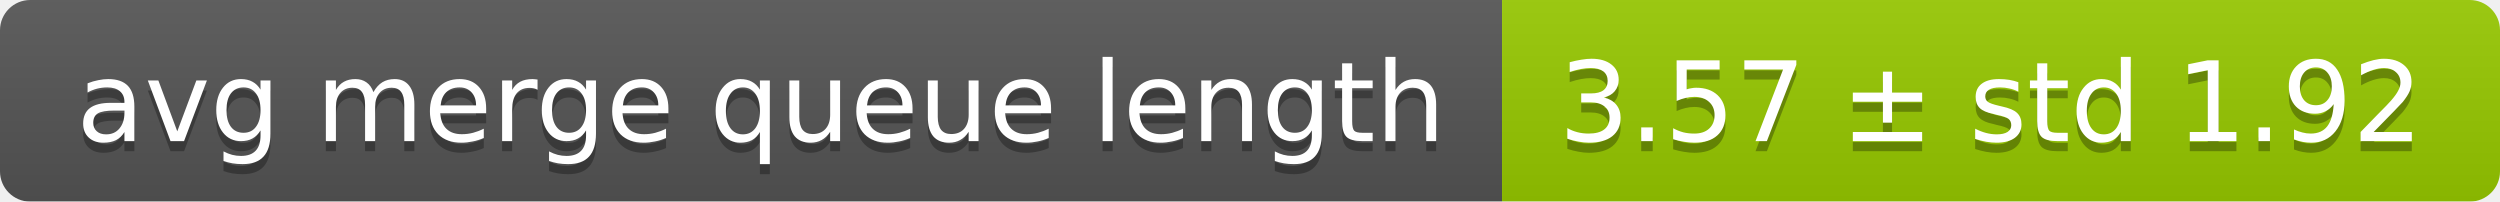
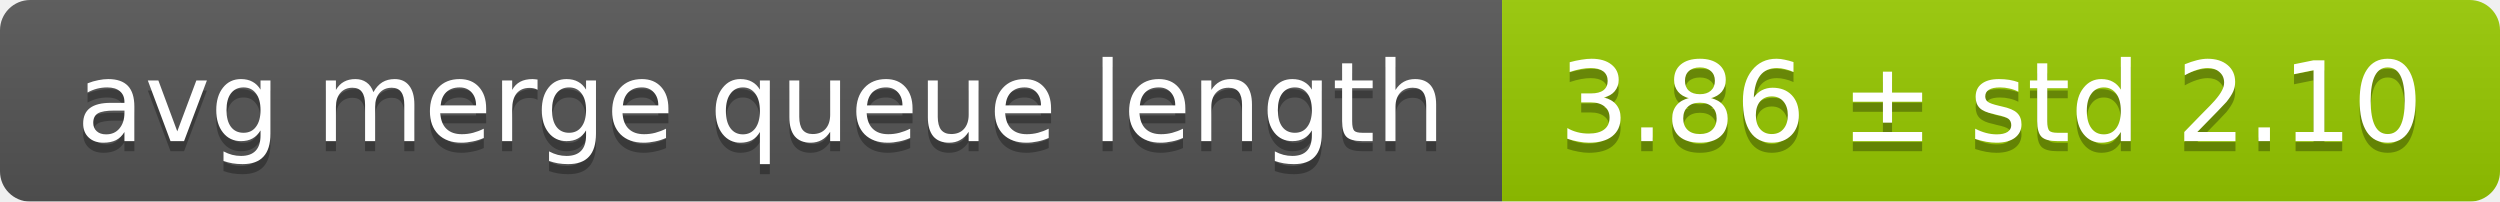
<svg xmlns="http://www.w3.org/2000/svg" width="248" height="20">
  <linearGradient id="smooth" x2="0" y2="100%">
    <stop offset="0" stop-color="#bbb" stop-opacity=".1" />
    <stop offset="1" stop-opacity=".1" />
  </linearGradient>
  <mask id="round">
    <rect width="248" height="20" rx="3" fill="#fff" />
  </mask>
  <g mask="url(#round)">
    <rect width="149" height="20" fill="#555" />
    <rect x="149" width="99" height="20" fill="#97ca00" />
    <rect width="248" height="20" fill="url(#smooth)" />
  </g>
  <g fill="#fff" text-anchor="middle" font-family="DejaVu Sans,Verdana,Geneva,sans-serif" font-size="11">
    <text x="75.5" y="15" fill="#010101" fill-opacity=".3">avg merge queue length</text>
    <text x="75.5" y="14">avg merge queue length</text>
-     <text x="197.5" y="15" fill="#010101" fill-opacity=".3">3.57 ± std 1.92</text>
-     <text x="197.5" y="14">3.57 ± std 1.92</text>
+     <text x="197.5" y="15" fill="#010101" fill-opacity=".3">3.86 ± std 2.10</text>
+     <text x="197.5" y="14">3.86 ± std 2.10</text>
  </g>
</svg>
